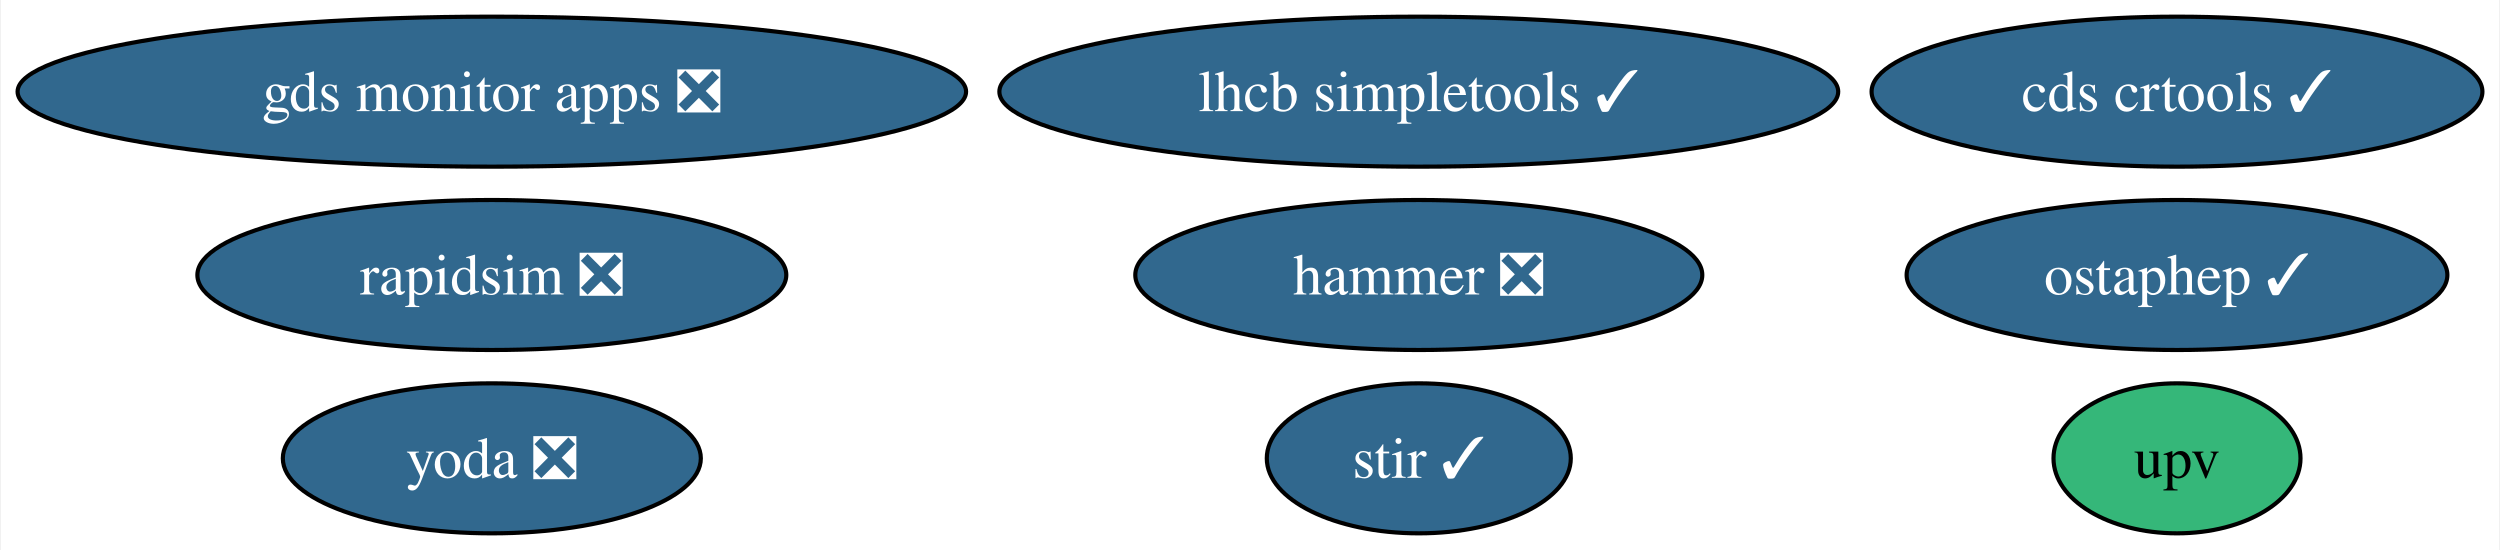
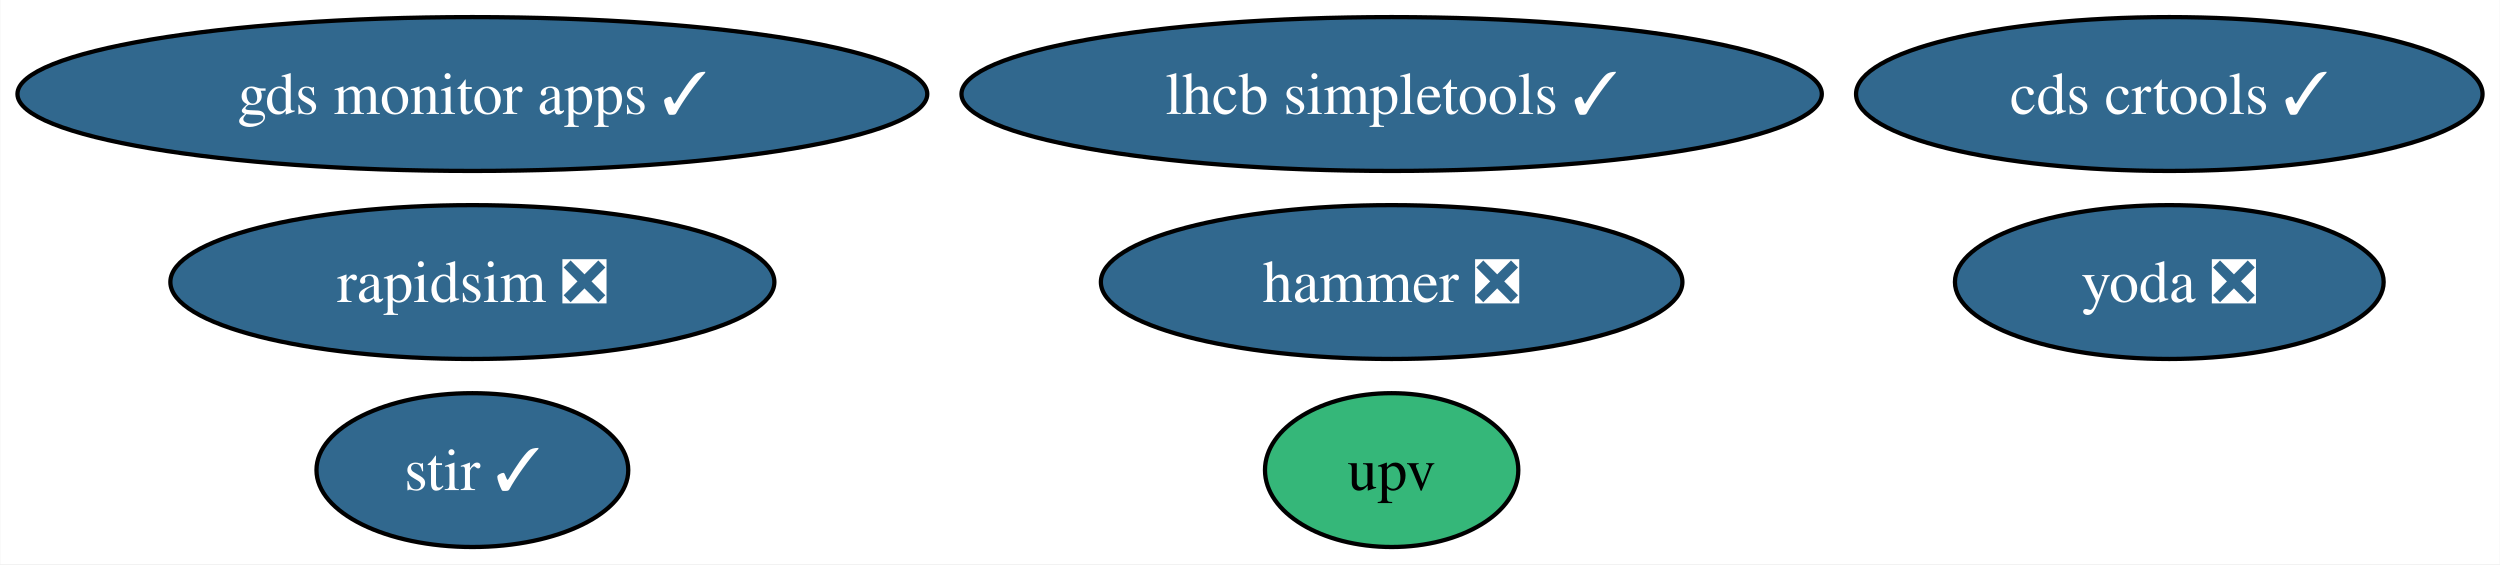
- <svg xmlns="http://www.w3.org/2000/svg" xmlns:xlink="http://www.w3.org/1999/xlink" width="600pt" height="132pt" viewBox="0.00 0.00 599.56 132.00">
+ <svg xmlns="http://www.w3.org/2000/svg" xmlns:xlink="http://www.w3.org/1999/xlink" width="585pt" height="132pt" viewBox="0.00 0.00 584.83 132.00">
  <g id="graph0" class="graph" transform="scale(1 1) rotate(0) translate(4 128)">
-     <polygon fill="white" stroke="none" points="-4,4 -4,-128 595.56,-128 595.56,4 -4,4" />
+     <polygon fill="white" stroke="none" points="-4,4 -4,-128 580.83,-128 580.83,4 -4,4" />
    <g id="node1" class="node">
      <g id="a_node1">
        <a xlink:href="https://github.com/conda-forge/stir-feedstock/pull/125" xlink:title="stir ✓">
-           <ellipse fill="#31688e" stroke="black" cx="336.29" cy="-18" rx="36.48" ry="18" />
-           <text text-anchor="middle" x="336.29" y="-13.32" font-family="Times,serif" font-size="14.00" fill="white">stir ✓</text>
+           <ellipse fill="#31688e" stroke="black" cx="106.45" cy="-18" rx="36.48" ry="18" />
+           <text text-anchor="middle" x="106.45" y="-13.32" font-family="Times,serif" font-size="14.00" fill="white">stir ✓</text>
        </a>
      </g>
    </g>
    <g id="node2" class="node">
      <g id="a_node2">
        <a xlink:href="https://github.com/conda-forge/rapidsim-feedstock/pull/28" xlink:title="rapidsim ❎">
-           <ellipse fill="#31688e" stroke="black" cx="113.82" cy="-62" rx="70.67" ry="18" />
-           <text text-anchor="middle" x="113.82" y="-57.33" font-family="Times,serif" font-size="14.00" fill="white">rapidsim ❎</text>
+           <ellipse fill="#31688e" stroke="black" cx="106.45" cy="-62" rx="70.67" ry="18" />
+           <text text-anchor="middle" x="106.45" y="-57.33" font-family="Times,serif" font-size="14.00" fill="white">rapidsim ❎</text>
        </a>
      </g>
    </g>
    <g id="node3" class="node">
      <g id="a_node3">
-         <a xlink:href="https://github.com/conda-forge/ostaphep-feedstock/pull/142" xlink:title="ostaphep ✓">
-           <ellipse fill="#31688e" stroke="black" cx="518.26" cy="-62" rx="64.89" ry="18" />
-           <text text-anchor="middle" x="518.26" y="-57.33" font-family="Times,serif" font-size="14.00" fill="white">ostaphep ✓</text>
+         <a xlink:href="https://github.com/conda-forge/lhcb-simpletools-feedstock/pull/35" xlink:title="lhcb simpletools ✓">
+           <ellipse fill="#31688e" stroke="black" cx="321.56" cy="-106" rx="100.66" ry="18" />
+           <text text-anchor="middle" x="321.56" y="-101.33" font-family="Times,serif" font-size="14.00" fill="white">lhcb simpletools ✓</text>
        </a>
      </g>
    </g>
    <g id="node4" class="node">
      <g id="a_node4">
-         <a xlink:href="https://github.com/conda-forge/lhcb-simpletools-feedstock/pull/35" xlink:title="lhcb simpletools ✓">
-           <ellipse fill="#31688e" stroke="black" cx="336.29" cy="-106" rx="100.66" ry="18" />
-           <text text-anchor="middle" x="336.29" y="-101.33" font-family="Times,serif" font-size="14.00" fill="white">lhcb simpletools ✓</text>
+         <a xlink:href="https://github.com/conda-forge/hammer-feedstock/pull/51" xlink:title="hammer ❎">
+           <ellipse fill="#31688e" stroke="black" cx="321.56" cy="-62" rx="68.04" ry="18" />
+           <text text-anchor="middle" x="321.56" y="-57.33" font-family="Times,serif" font-size="14.00" fill="white">hammer ❎</text>
        </a>
      </g>
    </g>
    <g id="node5" class="node">
      <g id="a_node5">
-         <a xlink:href="https://github.com/conda-forge/hammer-feedstock/pull/51" xlink:title="hammer ❎">
-           <ellipse fill="#31688e" stroke="black" cx="336.29" cy="-62" rx="68.04" ry="18" />
-           <text text-anchor="middle" x="336.29" y="-57.33" font-family="Times,serif" font-size="14.00" fill="white">hammer ❎</text>
+         <a xlink:href="https://github.com/conda-forge/yoda-feedstock/pull/43" xlink:title="yoda ❎">
+           <ellipse fill="#31688e" stroke="black" cx="503.53" cy="-62" rx="50.16" ry="18" />
+           <text text-anchor="middle" x="503.53" y="-57.33" font-family="Times,serif" font-size="14.00" fill="white">yoda ❎</text>
        </a>
      </g>
    </g>
    <g id="node6" class="node">
      <g id="a_node6">
-         <a xlink:href="https://github.com/conda-forge/yoda-feedstock/pull/43" xlink:title="yoda ❎">
-           <ellipse fill="#31688e" stroke="black" cx="113.82" cy="-18" rx="50.16" ry="18" />
-           <text text-anchor="middle" x="113.82" y="-13.32" font-family="Times,serif" font-size="14.00" fill="white">yoda ❎</text>
+         <a xlink:href="https://github.com/conda-forge/cds-crtools-feedstock/pull/86" xlink:title="cds crtools ✓">
+           <ellipse fill="#31688e" stroke="black" cx="503.53" cy="-106" rx="73.3" ry="18" />
+           <text text-anchor="middle" x="503.53" y="-101.33" font-family="Times,serif" font-size="14.00" fill="white">cds crtools ✓</text>
        </a>
      </g>
    </g>
    <g id="node7" class="node">
      <g id="a_node7">
-         <a xlink:href="https://github.com/conda-forge/cds-crtools-feedstock/pull/86" xlink:title="cds crtools ✓">
-           <ellipse fill="#31688e" stroke="black" cx="518.26" cy="-106" rx="73.3" ry="18" />
-           <text text-anchor="middle" x="518.26" y="-101.33" font-family="Times,serif" font-size="14.00" fill="white">cds crtools ✓</text>
+         <a xlink:href="https://github.com/conda-forge/upv-feedstock" xlink:title="upv">
+           <ellipse fill="#35b779" stroke="black" cx="321.56" cy="-18" rx="29.64" ry="18" />
+           <text text-anchor="middle" x="321.56" y="-13.32" font-family="Times,serif" font-size="14.00">upv</text>
        </a>
      </g>
    </g>
    <g id="node8" class="node">
      <g id="a_node8">
-         <a xlink:href="https://github.com/conda-forge/upv-feedstock" xlink:title="upv">
-           <ellipse fill="#35b779" stroke="black" cx="518.26" cy="-18" rx="29.64" ry="18" />
-           <text text-anchor="middle" x="518.26" y="-13.32" font-family="Times,serif" font-size="14.00">upv</text>
-         </a>
-       </g>
-     </g>
-     <g id="node9" class="node">
-       <g id="a_node9">
-         <a xlink:href="https://github.com/conda-forge/gds-monitor-apps-feedstock/pull/6" xlink:title="gds monitor apps ❎">
-           <ellipse fill="#31688e" stroke="black" cx="113.82" cy="-106" rx="113.82" ry="18" />
-           <text text-anchor="middle" x="113.82" y="-101.33" font-family="Times,serif" font-size="14.00" fill="white">gds monitor apps ❎</text>
+         <a xlink:href="https://github.com/conda-forge/gds-monitor-apps-feedstock/pull/6" xlink:title="gds monitor apps ✓">
+           <ellipse fill="#31688e" stroke="black" cx="106.45" cy="-106" rx="106.45" ry="18" />
+           <text text-anchor="middle" x="106.45" y="-101.33" font-family="Times,serif" font-size="14.00" fill="white">gds monitor apps ✓</text>
        </a>
      </g>
    </g>
  </g>
</svg>
